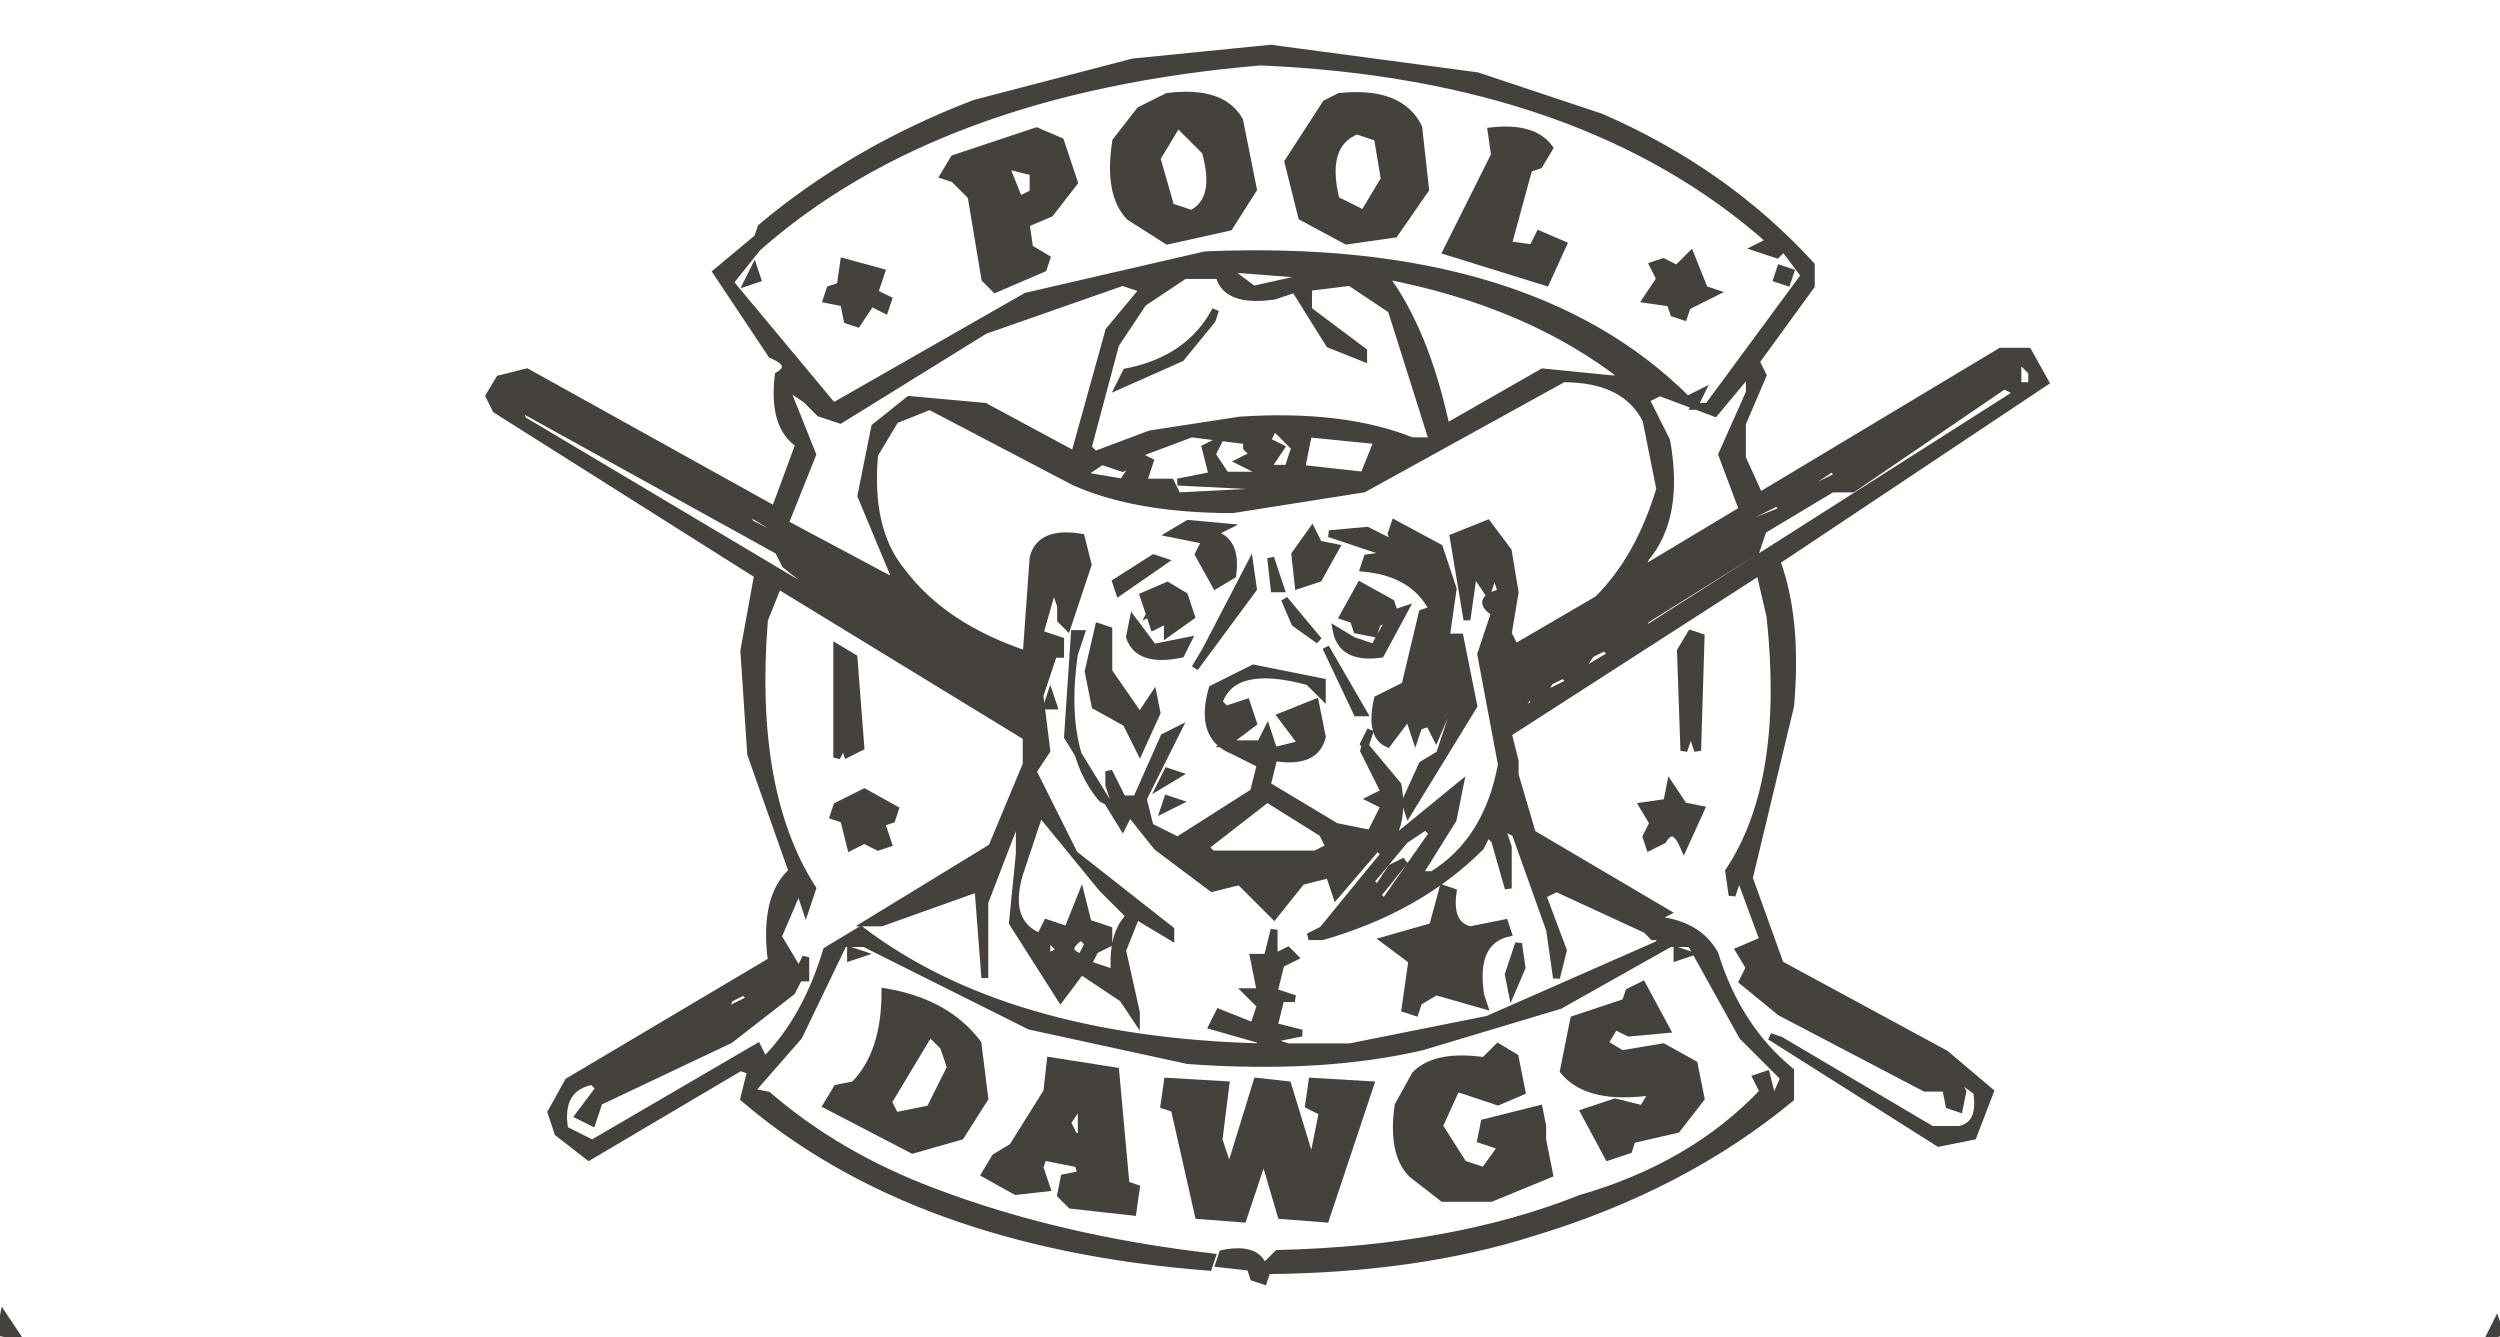
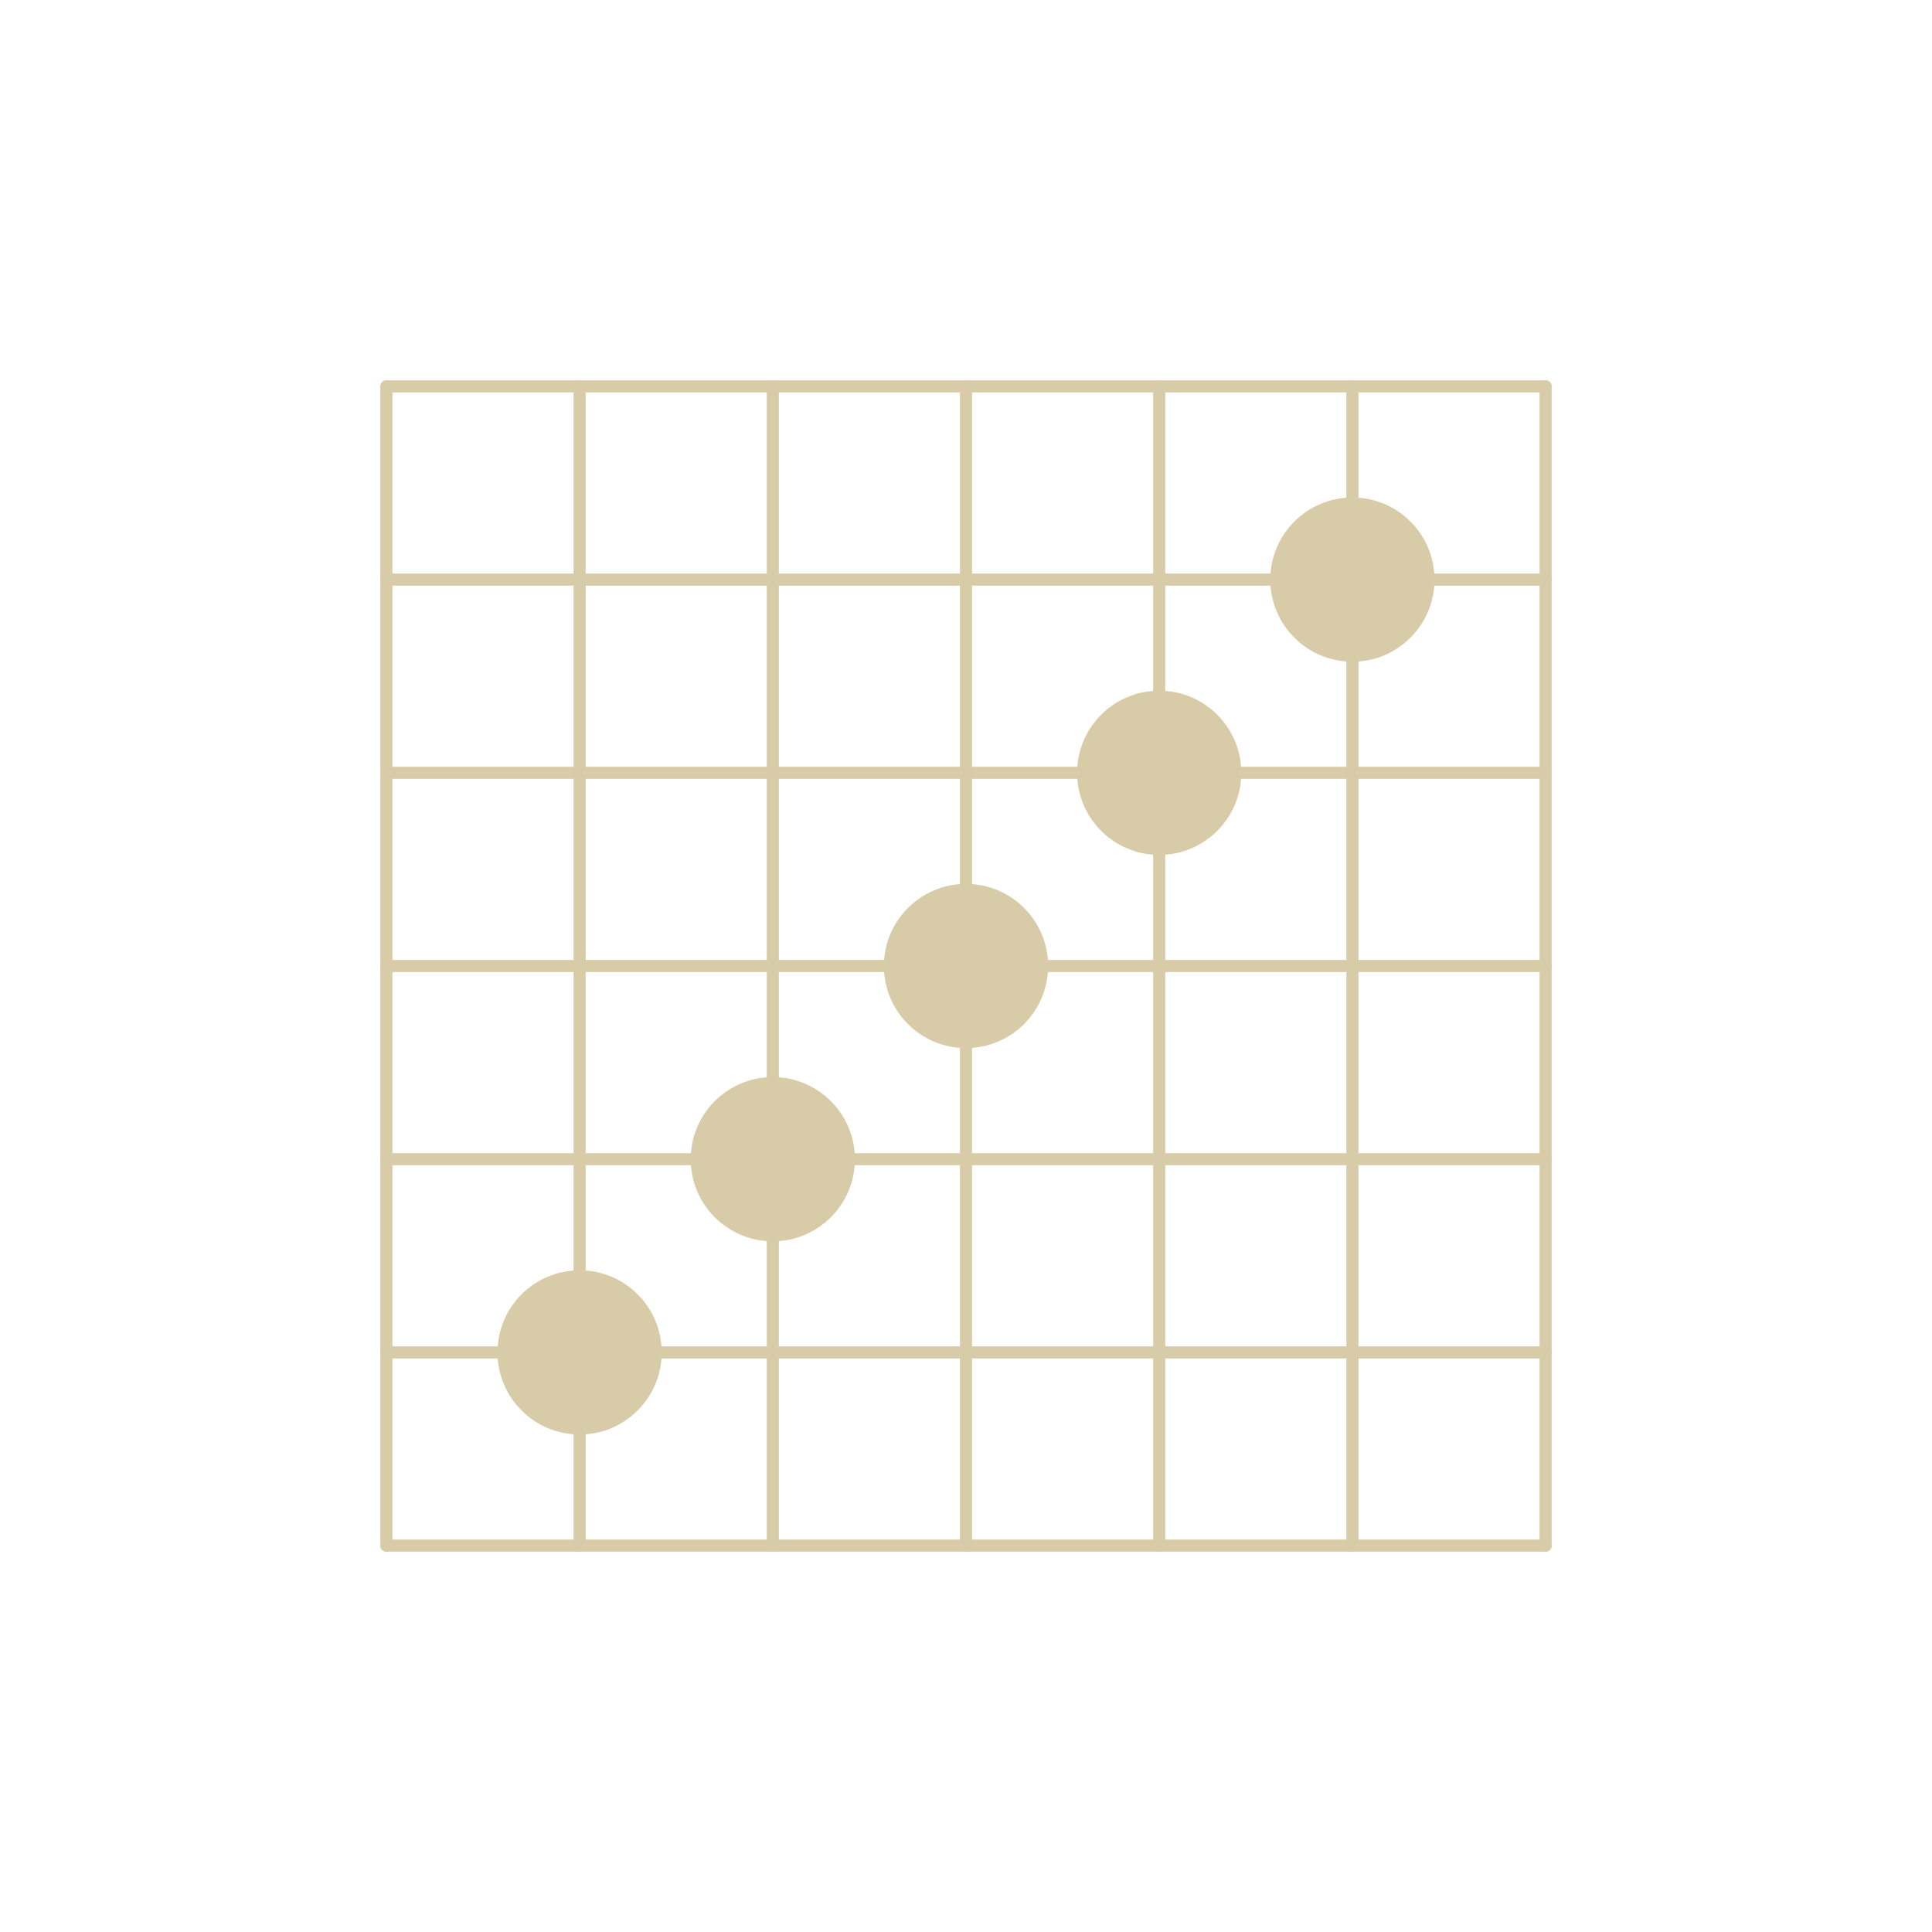
- <svg xmlns="http://www.w3.org/2000/svg" viewBox="0 0 363 194" version="1.1" desc="Created with imagetracer.js version 1.2.6">
-   <path fill="rgb(69,66,61)" stroke="rgb(69,66,61)" stroke-width="1" opacity="1" d="M 184.5 7 L 214.5 11 L 232.5 17 Q 250.6 24.9 263 38.5 L 263 41.5 L 255 52.5 L 256 54.5 L 253 61.5 L 253 66.5 L 255.5 72 L 290.5 51 L 294.5 51 L 297 55.5 L 258 81.5 Q 261.1 89.9 260 102.5 L 254 127.5 L 258.5 140 L 282.5 153 L 289 158.5 L 286.5 165 L 281.5 166 L 257 150.5 L 258.5 151 L 280.5 164 L 284.5 164 Q 287.8 163.3 287 158.5 L 283.5 156 L 285 158.5 L 284.5 161 L 283 160.5 L 282.5 158 L 279.5 158 L 258.5 147 L 253 142.5 L 254 140.5 L 252.5 138 L 256 136.5 L 252.5 127 L 251.5 130 L 251 126.5 Q 259.6 113.6 257 89.5 L 255.5 83 L 219 106.5 L 220 110.5 L 220 112.5 L 222.5 121 L 242 132.5 L 240 133.5 Q 246.5 134 249 138.5 Q 252.3 149.2 260 155.5 L 260 159.5 Q 244.4 172.4 222.5 179 Q 205.8 184.3 184 184.5 L 183.5 186 L 182 185.5 L 181.5 184 L 177 183.5 L 177.5 182 Q 182.5 181 183.5 184 L 185.5 182 Q 210.9 181.4 229.5 174 Q 245.8 169.3 256 158.5 L 255 156.5 L 256.5 156 L 257.5 160 L 259 156.5 L 253 150.5 L 245.5 137 L 242.5 137 L 226.5 146 L 206.5 152 Q 191.9 155.4 172.5 154 L 149.5 149 L 125.5 137 L 122.5 137 L 116 150.5 L 109 158.5 L 111.5 159 Q 121.7 167.8 135.5 173 Q 153.6 179.9 176 182.5 L 175.5 184 Q 132.8 180.7 108 159.5 L 109 155.5 L 107.5 155 L 85.5 168 L 81 164.5 L 80 161.5 L 82.5 157 L 112 139.5 Q 110.8 130.3 115 126.5 L 109 109.5 L 108 94.5 L 110 83.5 L 72 59.5 L 71 57.5 L 72.5 55 L 76.5 54 L 112.5 74 L 116 64.5 Q 112.1 61.9 113 54.5 Q 115.5 53 112 51.5 L 104 39.5 L 110 34.5 L 110.5 33 Q 123.8 21.8 141.5 15 L 164.5 9 L 184.5 7 Z M 183 9 Q 136 13 110 36 L 106 41 L 121 59 L 149 43 L 175 37 Q 222 35 245 58 L 247 57 L 246 59 L 248 59 L 262 40 L 259 36 L 258 37 L 255 36 L 257 35 Q 230 11 183 9 Z M 178 39 L 182 42 L 191 40 L 178 39 Z M 172 40 L 166 44 L 162 50 L 158 65 L 159 66 L 167 63 L 180 61 Q 195 60 205 64 L 208 64 L 202 45 L 196 41 L 188 42 L 190 42 L 190 45 L 198 51 L 198 52 L 193 50 L 188 42 L 185 43 Q 178 44 177 40 L 172 40 Z M 201 40 Q 207 48 210 62 L 224 54 L 234 55 L 236 55 Q 222 44 201 40 Z M 163 41 L 143 48 L 122 61 L 119 60 L 117 58 L 114 56 L 118 66 L 114 76 L 129 84 L 130 84 L 125 72 L 127 62 L 132 58 L 143 59 L 156 66 L 161 48 L 166 42 L 163 41 Z M 293 52 L 293 56 L 295 56 L 295 54 L 293 52 Z M 254 54 L 249 60 L 241 57 L 239 58 L 242 64 Q 244 75 239 81 L 238 83 L 253 74 L 250 66 L 254 57 L 254 54 Z M 289 54 L 288 56 L 290 55 L 289 54 Z M 227 55 L 198 71 L 179 74 Q 165 74 156 70 L 135 59 L 130 61 L 127 66 Q 126 77 131 83 Q 137 91 149 95 L 150 81 Q 151 77 157 78 L 158 82 L 155 91 L 154 90 L 154 88 L 153 85 L 151 92 L 154 93 L 154 95 L 153 95 L 151 101 L 152 109 L 150 112 L 156 124 L 170 135 L 170 136 L 165 133 L 163 138 L 165 147 L 165 148 L 163 145 L 157 141 L 154 145 L 147 134 L 148 124 L 148 118 L 143 131 L 143 142 L 142 129 L 128 134 L 126 134 L 144 123 L 149 111 L 149 107 L 113 85 L 111 90 Q 109 115 118 129 L 117 132 L 116 129 L 113 136 L 116 141 L 117 139 L 117 142 L 116 142 L 115 144 L 106 151 L 87 160 L 86 163 L 84 162 L 87 158 L 86 157 Q 81 158 82 164 L 86 166 L 110 152 L 111 154 Q 117 148 120 138 L 125 135 Q 146 151 183 152 L 183 151 L 176 149 L 177 147 L 182 149 L 183 146 L 182 145 L 181 144 L 183 144 L 182 139 L 184 139 L 185 135 L 185 139 L 187 138 L 188 139 L 186 140 L 185 144 L 188 145 L 186 145 L 185 149 L 189 150 L 184 151 L 187 152 L 196 152 L 216 148 L 241 137 L 241 136 L 240 136 L 239 135 L 226 129 L 224 130 L 227 138 L 226 142 L 225 135 L 220 121 L 218 120 L 219 123 L 219 129 L 217 122 L 216 121 L 215 123 Q 206 132 192 136 L 190 136 L 192 135 L 201 124 L 200 123 L 194 130 L 193 127 L 189 128 L 185 133 L 182 130 L 180 128 L 176 129 L 168 123 L 164 118 L 163 120 L 155 107 L 156 92 L 157 92 L 156 95 Q 154 109 160 116 L 162 117 L 161 114 L 161 112 L 163 116 L 165 116 L 169 107 L 171 106 L 166 116 L 167 120 L 171 122 L 182 115 L 183 111 L 179 109 Q 174 107 176 100 L 182 97 L 192 99 L 192 101 L 190 99 Q 179 96 177 102 L 178 103 L 181 102 L 182 105 L 178 108 L 183 108 L 184 106 L 185 109 L 189 108 L 186 104 L 191 102 L 192 107 Q 191 111 185 110 L 184 114 L 194 120 L 199 121 L 201 117 L 199 116 L 201 115 L 198 109 L 199 106 L 198 108 L 203 114 Q 204 120 201 123 L 212 114 L 211 119 L 206 127 L 208 127 Q 216 122 218 111 L 215 95 L 217 89 Q 214 87 218 86 L 217 83 L 216 86 L 214 83 L 213 90 L 211 78 L 216 76 L 219 80 L 220 86 L 219 92 L 220 94 L 232 87 Q 238 81 241 71 L 239 61 Q 236 55 227 55 Z M 237 55 L 238 57 L 239 57 L 237 55 Z M 74 56 L 74 59 L 75 57 L 74 56 Z M 286 56 L 285 58 L 287 57 L 286 56 Z M 291 56 L 269 71 L 266 71 L 256 77 L 255 80 L 239 90 L 238 92 L 293 57 L 291 56 Z M 78 57 L 80 59 L 81 59 L 78 57 Z M 283 58 L 283 59 L 284 59 L 283 58 Z M 75 59 L 76 61 L 118 86 L 119 86 L 114 82 L 113 80 L 75 59 Z M 82 59 L 82 60 L 83 60 L 82 59 Z M 281 59 L 281 60 L 282 60 L 281 59 Z M 84 60 L 84 61 L 85 61 L 84 60 Z M 279 60 L 279 61 L 280 61 L 279 60 Z M 86 61 L 87 63 L 88 63 L 86 61 Z M 185 62 L 184 64 L 186 65 L 184 68 L 187 68 L 188 65 L 185 62 Z M 276 62 L 276 63 L 277 63 L 276 62 Z M 89 63 L 89 64 L 90 64 L 89 63 Z M 173 63 L 165 66 L 167 67 L 166 70 L 170 70 L 171 72 L 191 71 L 171 70 L 176 69 L 175 65 L 177 64 L 176 66 L 178 69 L 184 69 L 180 67 L 182 66 L 181 65 L 181 64 L 173 63 Z M 190 63 L 189 68 L 198 69 L 200 64 L 190 63 Z M 274 63 L 273 65 L 275 64 L 274 63 Z M 91 64 L 91 65 L 92 65 L 91 64 Z M 202 64 L 203 66 L 204 66 L 202 64 Z M 93 65 L 94 67 L 95 67 L 93 65 Z M 271 65 L 271 66 L 272 66 L 271 65 Z M 269 66 L 268 68 L 270 67 L 269 66 Z M 96 67 L 96 68 L 97 68 L 96 67 Z M 160 67 L 157 69 L 163 70 L 165 67 L 163 68 L 160 67 Z M 98 68 L 98 69 L 99 69 L 98 68 Z M 266 68 L 263 70 L 263 71 L 267 69 L 266 68 Z M 101 70 L 101 71 L 102 71 L 101 70 Z M 103 71 L 106 74 L 107 74 L 103 71 Z M 261 71 L 260 73 L 262 72 L 261 71 Z M 258 73 L 254 75 L 254 76 L 259 74 L 258 73 Z M 108 74 L 109 76 L 117 80 L 118 80 L 108 74 Z M 251 77 L 251 78 L 252 78 L 251 77 Z M 249 78 L 249 79 L 250 79 L 249 78 Z M 119 80 L 119 81 L 120 81 L 119 80 Z M 214 80 L 213 82 L 214 82 L 214 80 Z M 246 80 L 246 81 L 247 81 L 246 80 Z M 121 81 L 121 82 L 122 82 L 121 81 Z M 157 81 L 155 84 L 157 83 L 157 81 Z M 244 81 L 244 82 L 245 82 L 244 81 Z M 123 82 L 124 84 L 125 84 L 123 82 Z M 241 83 L 241 84 L 242 84 L 241 83 Z M 126 84 L 126 85 L 127 85 L 126 84 Z M 239 84 L 239 85 L 240 85 L 239 84 Z M 128 85 L 129 87 L 130 87 L 128 85 Z M 237 85 L 236 87 L 238 86 L 237 85 Z M 120 86 L 123 89 L 124 89 L 120 86 Z M 111 87 L 110 89 L 111 89 L 111 87 Z M 131 87 L 131 88 L 132 88 L 131 87 Z M 234 87 L 233 89 L 235 88 L 234 87 Z M 133 88 L 136 91 L 137 91 L 133 88 Z M 125 89 L 126 91 L 127 91 L 125 89 Z M 231 89 L 231 90 L 232 90 L 231 89 Z M 128 91 L 128 92 L 129 92 L 128 91 Z M 228 91 L 228 92 L 229 92 L 228 91 Z M 139 92 L 139 93 L 140 93 L 139 92 Z M 226 92 L 226 93 L 227 93 L 226 92 Z M 236 92 L 235 94 L 237 93 L 236 92 Z M 131 93 L 131 94 L 132 94 L 131 93 Z M 141 93 L 141 94 L 142 94 L 141 93 Z M 133 94 L 133 95 L 134 95 L 133 94 Z M 143 94 L 144 96 L 145 96 L 143 94 Z M 223 94 L 223 95 L 224 95 L 223 94 Z M 233 94 L 231 95 L 229 98 L 234 95 L 233 94 Z M 135 95 L 136 97 L 137 97 L 135 95 Z M 221 95 L 220 97 L 222 96 L 221 95 Z M 146 96 L 146 97 L 147 97 L 146 96 Z M 138 97 L 138 98 L 139 98 L 138 97 Z M 148 97 L 148 98 L 149 98 L 148 97 Z M 140 98 L 140 99 L 141 99 L 140 98 Z M 227 98 L 225 99 L 224 101 L 228 99 L 227 98 Z M 143 100 L 143 101 L 144 101 L 143 100 Z M 145 101 L 150 105 L 150 104 L 145 101 Z M 222 101 L 220 104 L 223 102 L 222 101 Z M 178 105 L 177 107 L 178 107 L 178 105 Z M 219 115 L 218 117 L 219 117 L 219 115 Z M 149 116 L 148 118 L 149 118 L 149 116 Z M 184 116 L 175 123 L 176 124 L 191 124 L 193 123 L 192 121 L 184 116 Z M 151 118 L 148 127 Q 146 134 151 136 L 152 134 L 155 135 L 157 130 L 158 134 L 161 135 L 161 137 L 159 138 L 158 140 L 161 141 L 162 143 Q 161 136 164 133 L 160 129 L 151 118 Z M 207 120 L 204 122 L 199 128 L 200 129 L 202 126 L 204 125 L 200 130 L 201 131 L 208 121 L 207 120 Z M 223 123 L 225 125 L 226 125 L 223 123 Z M 143 125 L 142 127 L 144 126 L 143 125 Z M 229 126 L 229 127 L 230 127 L 229 126 Z M 140 127 L 140 128 L 141 128 L 140 127 Z M 231 127 L 231 128 L 232 128 L 231 127 Z M 199 129 L 197 132 L 199 131 L 199 129 Z M 235 130 L 235 131 L 236 131 L 235 130 Z M 237 131 L 237 132 L 238 132 L 237 131 Z M 239 132 L 239 133 L 240 133 L 239 132 Z M 152 136 L 152 139 L 154 138 L 152 136 Z M 157 136 Q 154 138 157 139 L 158 137 L 157 136 Z M 255 139 L 256 141 L 257 141 L 255 139 Z M 113 141 L 112 143 L 114 142 L 113 141 Z M 258 141 L 259 143 L 260 143 L 258 141 Z M 110 143 L 110 144 L 111 144 L 110 143 Z M 261 143 L 261 144 L 262 144 L 261 143 Z M 108 144 L 106 145 L 105 147 L 109 145 L 108 144 Z M 263 144 L 263 145 L 264 145 L 263 144 Z M 265 145 L 268 148 L 269 148 L 265 145 Z M 103 147 L 103 148 L 104 148 L 103 147 Z M 101 148 L 100 150 L 102 149 L 101 148 Z M 270 148 L 270 149 L 271 149 L 270 148 Z M 272 149 L 273 151 L 274 151 L 272 149 Z M 98 150 L 98 151 L 99 151 L 98 150 Z M 96 151 L 95 153 L 97 152 L 96 151 Z M 275 151 L 275 152 L 276 152 L 275 151 Z M 277 152 L 277 153 L 278 153 L 277 152 Z M 93 153 L 93 154 L 94 154 L 93 153 Z M 279 153 L 282 156 L 283 156 L 279 153 Z M 91 154 L 90 156 L 92 155 L 91 154 Z M 88 156 L 88 157 L 89 157 L 88 156 Z " />
-   <path fill="rgb(69,66,61)" stroke="rgb(69,66,61)" stroke-width="1" opacity="1" d="M 169.5 14 Q 177.5 13 180 17.5 L 182 27.5 L 178.5 33 L 169.5 35 L 164 31.5 Q 160.8 28.2 162 20.5 L 165.5 16 L 169.5 14 Z M 171 18 L 168 23 L 170 30 L 173 31 Q 177 29 175 22 L 171 18 Z " />
-   <path fill="rgb(69,66,61)" stroke="rgb(69,66,61)" stroke-width="1" opacity="1" d="M 194.5 14 Q 203.4 13.1 206 18.5 L 207 27.5 L 202.5 34 L 195.5 35 L 189 31.5 L 187 23.5 L 192.5 15 L 194.5 14 Z M 197 19 Q 192 21 194 29 L 198 31 L 201 26 L 200 20 L 197 19 Z " />
-   <path fill="rgb(69,66,61)" stroke="rgb(69,66,61)" stroke-width="1" opacity="1" d="M 150.5 19 L 154 20.5 L 156 26.5 L 152.5 31 L 149 32.5 L 149.5 36 L 152 37.5 L 151.5 39 L 144.5 42 L 143 40.5 L 141 28.5 L 138.5 26 L 137 25.5 L 138.5 23 L 150.5 19 Z M 146 24 L 148 29 L 150 28 L 150 25 L 146 24 Z " />
-   <path fill="rgb(69,66,61)" stroke="rgb(69,66,61)" stroke-width="1" opacity="1" d="M 216.5 19 Q 222.7 18.3 225 21.5 L 223.5 24 L 222 24.5 L 219 35.5 L 222.5 36 L 223.5 34 L 227 35.5 L 224.5 41 L 210 36.5 L 217 22.5 L 216.5 19 Z " />
-   <path fill="rgb(69,66,61)" stroke="rgb(69,66,61)" stroke-width="1" opacity="1" d="M 245.5 37 L 247.5 42 L 249 42.5 L 245 44.5 L 244.5 46 L 243 45.5 L 242.5 44 L 239 43.5 L 241 40.5 L 240 38.5 L 241.5 38 L 243.5 39 L 245.5 37 Z " />
-   <path fill="rgb(69,66,61)" stroke="rgb(69,66,61)" stroke-width="1" opacity="1" d="M 122.5 38 L 128 39.5 L 127 42.5 L 129 43.5 L 128.5 45 L 126.5 44 L 124.5 47 L 123 46.5 L 122.5 44 L 120 43.5 L 120.5 42 L 122 41.5 L 122.5 38 Z " />
-   <path fill="rgb(69,66,61)" stroke="rgb(69,66,61)" stroke-width="1" opacity="1" d="M 109.5 39 L 110 40.5 L 108.5 41 L 109.5 39 Z " />
-   <path fill="rgb(69,66,61)" stroke="rgb(69,66,61)" stroke-width="1" opacity="1" d="M 258.5 39 L 260 39.5 L 259.5 41 L 258 40.5 L 258.5 39 Z " />
-   <path fill="rgb(69,66,61)" stroke="rgb(69,66,61)" stroke-width="1" opacity="1" d="M 176.5 45 L 176 46.5 L 171.5 52 L 162.5 56 L 163.5 54 Q 172.7 52.2 176.5 45 Z " />
-   <path fill="rgb(69,66,61)" stroke="rgb(69,66,61)" stroke-width="1" opacity="1" d="M 172.5 76 L 178 76.5 L 176 77.5 Q 179.7 78.3 179 83.5 L 176.5 85 L 174 80.5 L 175 78.5 L 170 77.5 L 172.5 76 Z " />
-   <path fill="rgb(69,66,61)" stroke="rgb(69,66,61)" stroke-width="1" opacity="1" d="M 202.5 76 L 209 79.5 L 211 85.5 L 210 92.5 L 212 92.5 L 214 102.5 L 204.5 118 L 204 116.5 L 206.5 111 L 209 109.5 L 211 103.5 L 210 103.5 L 208.5 107 L 207.5 105 L 206 105.5 L 205.5 107 L 204.5 104 L 201.5 108 Q 198.8 106.8 200 101.5 L 204 99.5 L 206.5 89 L 208 88.5 Q 205.3 83.2 198 82.5 L 198.5 81 L 202 80.5 L 193 77.5 L 198.5 77 L 202.5 79 L 202 77.5 L 202.5 76 Z " />
-   <path fill="rgb(69,66,61)" stroke="rgb(69,66,61)" stroke-width="1" opacity="1" d="M 190.5 77 L 191.5 79 L 194 79.5 L 191.5 84 L 188.5 85 L 188 80.5 L 190.5 77 Z " />
-   <path fill="rgb(69,66,61)" stroke="rgb(69,66,61)" stroke-width="1" opacity="1" d="M 167.5 81 L 169 81.5 L 162.5 86 L 162 84.5 L 167.5 81 Z " />
-   <path fill="rgb(69,66,61)" stroke="rgb(69,66,61)" stroke-width="1" opacity="1" d="M 184.5 81 L 186 85.5 L 185 85.5 L 184.5 81 Z " />
-   <path fill="rgb(69,66,61)" stroke="rgb(69,66,61)" stroke-width="1" opacity="1" d="M 181.5 82 L 182 85.5 L 173.5 97 L 175 94.5 L 181.5 82 Z " />
-   <path fill="rgb(69,66,61)" stroke="rgb(69,66,61)" stroke-width="1" opacity="1" d="M 169.5 85 L 172 86.5 L 173 89.5 L 169.5 92 L 169.5 90 L 167.5 91 L 166 86.5 L 169.5 85 Z M 168 87 L 167 89 L 169 88 L 168 87 Z " />
-   <path fill="rgb(69,66,61)" stroke="rgb(69,66,61)" stroke-width="1" opacity="1" d="M 197.5 85 L 202 87.5 L 202.5 89 L 204 88.5 L 200.5 95 Q 194.8 95.8 194 91.5 L 196.5 93 L 199.5 94 L 202 89.5 L 200 90.5 L 199.5 92 L 197 91.5 L 196.5 90 L 195 89.5 L 197.5 85 Z " />
-   <path fill="rgb(69,66,61)" stroke="rgb(69,66,61)" stroke-width="1" opacity="1" d="M 186.5 87 L 191.5 93 L 188 90.5 L 186.5 87 Z " />
-   <path fill="rgb(69,66,61)" stroke="rgb(69,66,61)" stroke-width="1" opacity="1" d="M 164.5 90 L 167.5 94 L 172.5 93 L 171.5 95 Q 165.3 96.3 164 92.5 L 164.5 90 Z " />
-   <path fill="rgb(69,66,61)" stroke="rgb(69,66,61)" stroke-width="1" opacity="1" d="M 159.5 91 L 161 91.5 L 161 97.5 L 165.5 104 L 167.5 101 L 168 103.5 L 165.5 109 L 163.5 105 L 159 102.5 L 158 97.5 L 159.5 91 Z " />
-   <path fill="rgb(69,66,61)" stroke="rgb(69,66,61)" stroke-width="1" opacity="1" d="M 245.5 92 L 247 92.5 L 246.5 109 L 245.5 106 L 244.5 109 L 244 94.5 L 245.5 92 Z " />
-   <path fill="rgb(69,66,61)" stroke="rgb(69,66,61)" stroke-width="1" opacity="1" d="M 121.5 94 L 124 95.5 L 125 108.5 L 123 109.5 L 122.5 108 L 121.5 110 L 121.5 94 Z " />
-   <path fill="rgb(69,66,61)" stroke="rgb(69,66,61)" stroke-width="1" opacity="1" d="M 192.5 94 L 198 103.5 L 197 103.5 L 192.5 94 Z " />
-   <path fill="rgb(69,66,61)" stroke="rgb(69,66,61)" stroke-width="1" opacity="1" d="M 152.5 101 L 153 102.5 L 152 102.5 L 152.5 101 Z " />
-   <path fill="rgb(69,66,61)" stroke="rgb(69,66,61)" stroke-width="1" opacity="1" d="M 169.5 112 L 171 112.5 L 168.5 114 L 169.5 112 Z " />
-   <path fill="rgb(69,66,61)" stroke="rgb(69,66,61)" stroke-width="1" opacity="1" d="M 242.5 114 L 244.5 117 L 247 117.5 L 244.5 123 Q 243 119.5 241.5 122 L 239.5 123 L 239 121.5 L 240 119.5 L 238.5 117 L 242 116.5 L 242.5 114 Z " />
-   <path fill="rgb(69,66,61)" stroke="rgb(69,66,61)" stroke-width="1" opacity="1" d="M 125.5 115 L 130 117.5 L 129.5 119 L 128 119.5 L 129 122.5 L 127.5 123 L 125.5 122 L 123.5 123 L 122.5 119 L 121 118.5 L 121.5 117 L 125.5 115 Z " />
-   <path fill="rgb(69,66,61)" stroke="rgb(69,66,61)" stroke-width="1" opacity="1" d="M 169.5 116 L 171 116.5 L 169 117.5 L 169.5 116 Z " />
-   <path fill="rgb(69,66,61)" stroke="rgb(69,66,61)" stroke-width="1" opacity="1" d="M 209.5 129 L 211 129.5 Q 210.3 134.3 213.5 135 L 218.5 134 L 219 135.5 Q 213.8 136.7 215 144.5 L 215.5 146 L 208.5 144 L 206 145.5 L 205.5 147 L 204 146.5 L 205 139.5 L 201 136.5 L 208 134.5 L 209.5 129 Z " />
-   <path fill="rgb(69,66,61)" stroke="rgb(69,66,61)" stroke-width="1" opacity="1" d="M 220.5 137 L 221 140.5 L 219.5 144 L 219 141.5 L 220.5 137 Z " />
-   <path fill="rgb(69,66,61)" stroke="rgb(69,66,61)" stroke-width="1" opacity="1" d="M 123.5 138 L 125 138.5 L 123.5 139 L 123.5 138 Z " />
-   <path fill="rgb(69,66,61)" stroke="rgb(69,66,61)" stroke-width="1" opacity="1" d="M 243.5 138 L 245 138.5 L 243.5 139 L 243.5 138 Z " />
-   <path fill="rgb(69,66,61)" stroke="rgb(69,66,61)" stroke-width="1" opacity="1" d="M 238.5 143 L 242 149.5 L 236.5 150 L 234.5 149 L 233 151.5 L 235.5 153 L 241.5 152 L 246 154.5 L 247 159.5 L 243.5 164 L 237 165.5 L 236.5 167 L 233.5 168 L 230 161.5 L 234.5 160 L 238.5 161 L 240 158.5 Q 230.6 159.9 227 155.5 L 228.5 148 L 236 145.5 L 236.5 144 L 238.5 143 Z " />
-   <path fill="rgb(69,66,61)" stroke="rgb(69,66,61)" stroke-width="1" opacity="1" d="M 128.5 144 Q 137.5 145.5 142 151.5 L 143 159.5 L 139.5 165 L 132.5 167 L 120 160.5 L 121.5 158 L 124 157.5 Q 128.5 153 128.5 144 Z M 135 150 L 129 160 L 130 162 L 135 161 L 138 155 L 137 152 L 135 150 Z " />
-   <path fill="rgb(69,66,61)" stroke="rgb(69,66,61)" stroke-width="1" opacity="1" d="M 217.5 152 L 220 153.5 L 221 158.5 L 217.5 160 L 211.5 158 L 209 163.5 L 212.5 169 L 215.5 170 L 218 166.5 L 215 165.5 L 215.5 163 L 223.5 161 L 224 163.5 L 224 165.5 L 225 170.5 L 216.5 174 L 209.5 174 L 205 170.5 Q 202 167.5 203 160.5 L 205.5 156 Q 208.5 153 215.5 154 L 217.5 152 Z " />
-   <path fill="rgb(69,66,61)" stroke="rgb(69,66,61)" stroke-width="1" opacity="1" d="M 152.5 154 L 162 155.5 L 163.5 172 L 165 172.5 L 164.5 176 L 155.5 175 L 154 173.5 L 154.5 171 L 157 170.5 L 156.5 169 L 151.5 168 L 151 169.5 L 152 172.5 L 147.5 173 L 143 170.5 L 144.5 168 L 147 166.5 L 152 158.5 L 152.5 154 Z M 157 160 L 155 163 L 156 165 L 157 165 L 157 160 Z " />
-   <path fill="rgb(69,66,61)" stroke="rgb(69,66,61)" stroke-width="1" opacity="1" d="M 169.5 157 L 178 157.5 L 177 165.5 L 178.5 170 L 182.5 157 L 187 157.5 L 190.5 169 L 192 161.5 L 190 160.5 L 190.5 157 L 199 157.5 L 192.5 177 L 186 176.5 L 183.5 168 L 180.5 177 L 174 176.5 L 170.5 161 L 169 160.5 L 169.5 157 Z " />
-   <path fill="rgb(69,66,61)" stroke="rgb(69,66,61)" stroke-width="1" opacity="1" d="M 0.5 191 L 2.5 194 L 0 193.5 L 0.5 191 Z " />
-   <path fill="rgb(69,66,61)" stroke="rgb(69,66,61)" stroke-width="1" opacity="1" d="M 362.5 192 L 363 193.5 L 361.5 194 L 362.5 192 Z " />
+ <svg xmlns="http://www.w3.org/2000/svg" viewBox="0 0 400 400" fill="none">
+   <g stroke="#d8cba8" stroke-width="2.5" stroke-linecap="round">
+     <line x1="80" y1="80" x2="320" y2="80" />
+     <line x1="80" y1="120" x2="320" y2="120" />
+     <line x1="80" y1="160" x2="320" y2="160" />
+     <line x1="80" y1="200" x2="320" y2="200" />
+     <line x1="80" y1="240" x2="320" y2="240" />
+     <line x1="80" y1="280" x2="320" y2="280" />
+     <line x1="80" y1="320" x2="320" y2="320" />
+     <line x1="80" y1="80" x2="80" y2="320" />
+     <line x1="120" y1="80" x2="120" y2="320" />
+     <line x1="160" y1="80" x2="160" y2="320" />
+     <line x1="200" y1="80" x2="200" y2="320" />
+     <line x1="240" y1="80" x2="240" y2="320" />
+     <line x1="280" y1="80" x2="280" y2="320" />
+     <line x1="320" y1="80" x2="320" y2="320" />
+   </g>
+   <g fill="#d8cba8">
+     <circle cx="120" cy="280" r="17" />
+     <circle cx="160" cy="240" r="17" />
+     <circle cx="200" cy="200" r="17" />
+     <circle cx="240" cy="160" r="17" />
+     <circle cx="280" cy="120" r="17" />
+   </g>
</svg>
